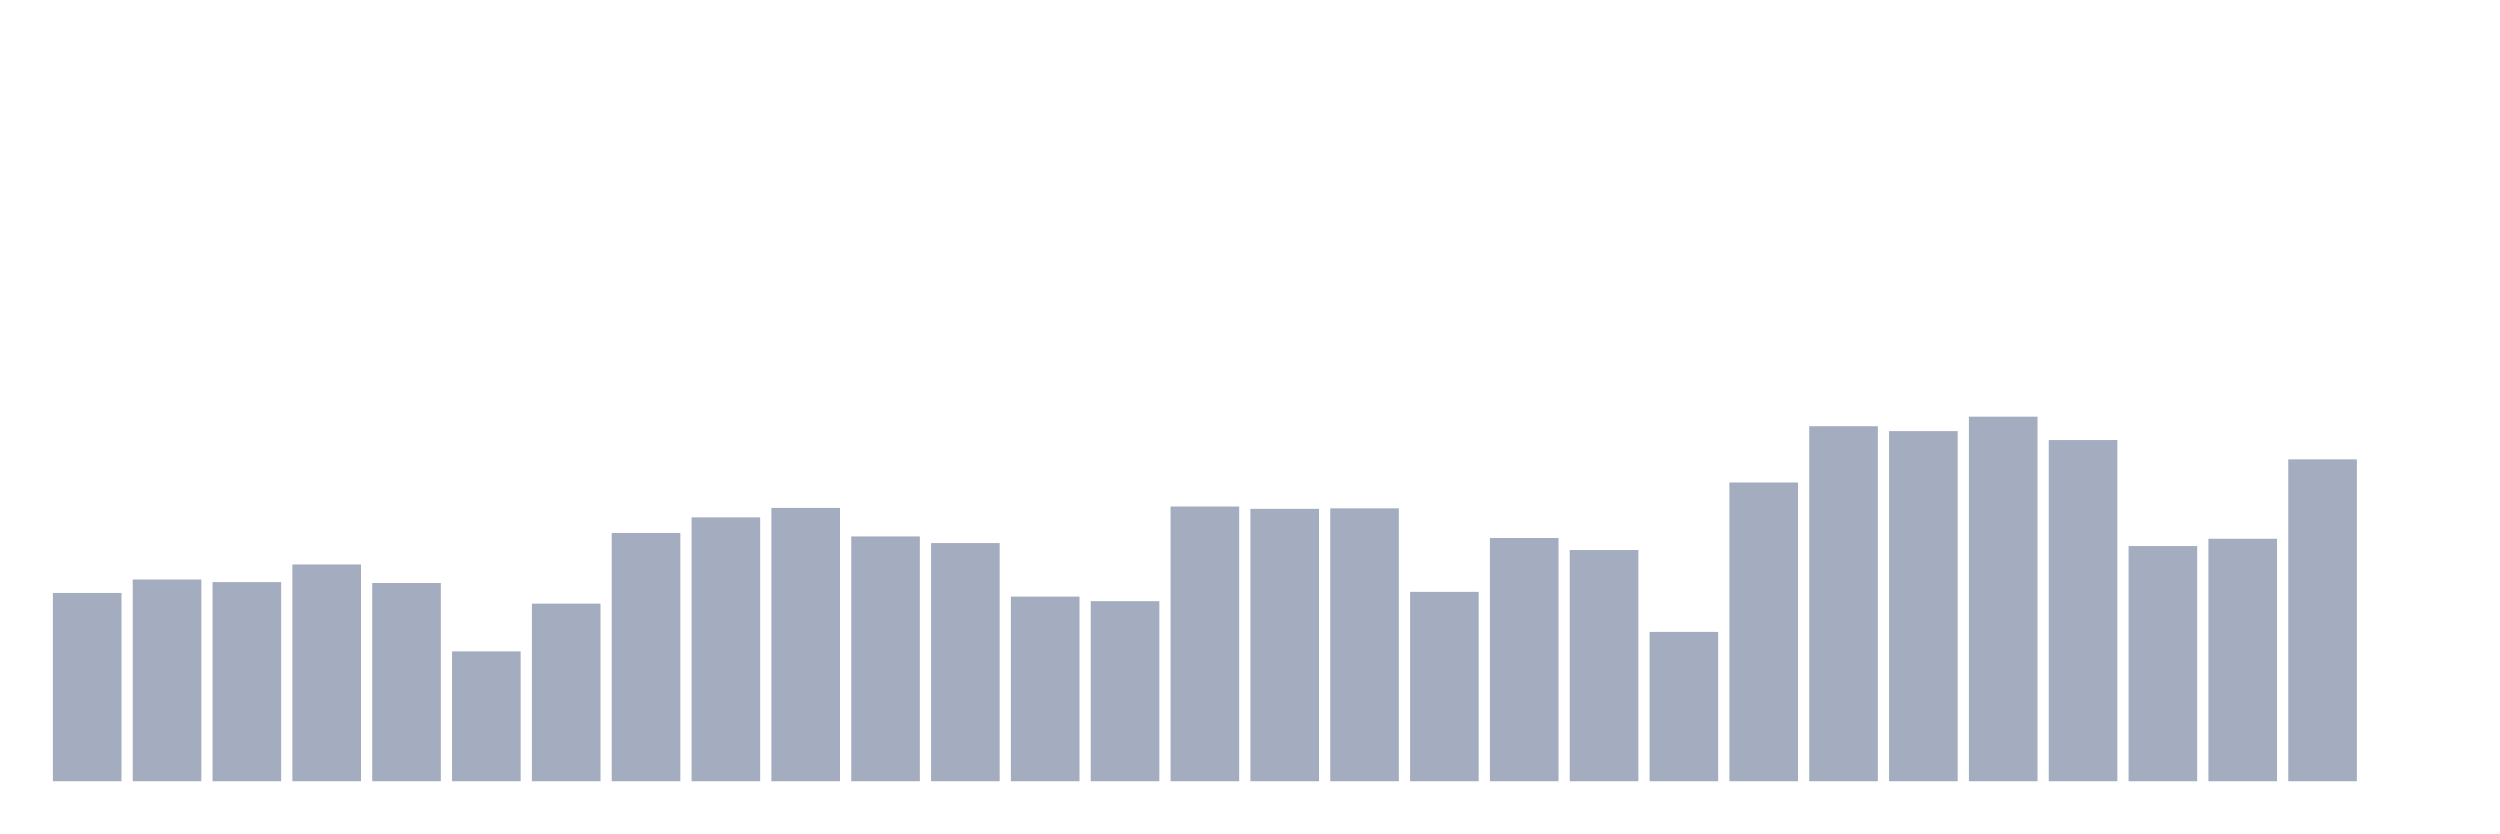
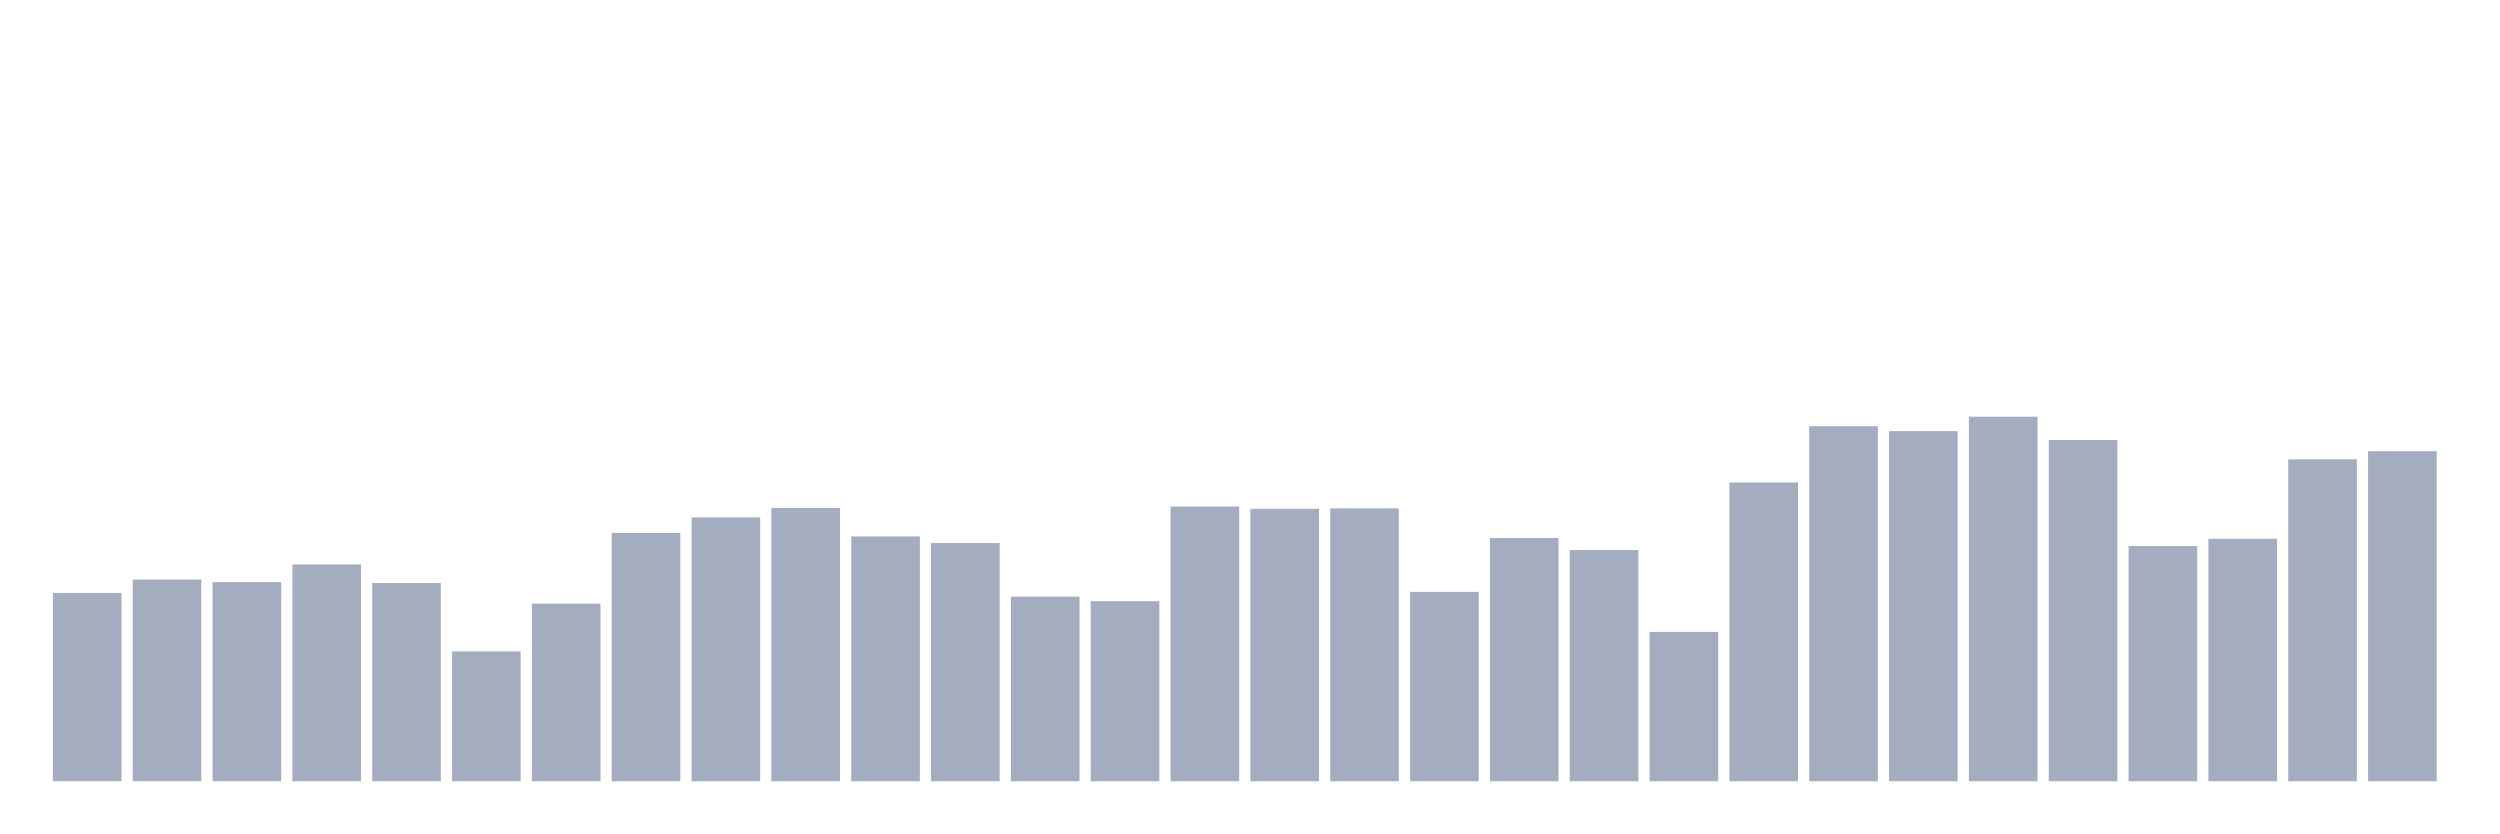
<svg xmlns="http://www.w3.org/2000/svg" viewBox="0 0 480 160">
  <g transform="translate(10,10)">
    <rect class="bar" x="0.153" width="13.175" y="103.846" height="36.154" fill="rgb(164,173,192)" />
    <rect class="bar" x="15.482" width="13.175" y="101.268" height="38.732" fill="rgb(164,173,192)" />
    <rect class="bar" x="30.81" width="13.175" y="101.762" height="38.238" fill="rgb(164,173,192)" />
    <rect class="bar" x="46.138" width="13.175" y="98.372" height="41.628" fill="rgb(164,173,192)" />
    <rect class="bar" x="61.466" width="13.175" y="101.937" height="38.063" fill="rgb(164,173,192)" />
    <rect class="bar" x="76.794" width="13.175" y="115.065" height="24.935" fill="rgb(164,173,192)" />
    <rect class="bar" x="92.123" width="13.175" y="105.899" height="34.101" fill="rgb(164,173,192)" />
    <rect class="bar" x="107.451" width="13.175" y="92.326" height="47.674" fill="rgb(164,173,192)" />
    <rect class="bar" x="122.779" width="13.175" y="89.334" height="50.666" fill="rgb(164,173,192)" />
    <rect class="bar" x="138.107" width="13.175" y="87.52" height="52.48" fill="rgb(164,173,192)" />
    <rect class="bar" x="153.436" width="13.175" y="92.994" height="47.006" fill="rgb(164,173,192)" />
    <rect class="bar" x="168.764" width="13.175" y="94.267" height="45.733" fill="rgb(164,173,192)" />
    <rect class="bar" x="184.092" width="13.175" y="104.546" height="35.454" fill="rgb(164,173,192)" />
    <rect class="bar" x="199.42" width="13.175" y="105.422" height="34.578" fill="rgb(164,173,192)" />
    <rect class="bar" x="214.748" width="13.175" y="87.249" height="52.751" fill="rgb(164,173,192)" />
    <rect class="bar" x="230.077" width="13.175" y="87.695" height="52.305" fill="rgb(164,173,192)" />
    <rect class="bar" x="245.405" width="13.175" y="87.599" height="52.401" fill="rgb(164,173,192)" />
    <rect class="bar" x="260.733" width="13.175" y="103.639" height="36.361" fill="rgb(164,173,192)" />
    <rect class="bar" x="276.061" width="13.175" y="93.296" height="46.704" fill="rgb(164,173,192)" />
    <rect class="bar" x="291.39" width="13.175" y="95.604" height="44.396" fill="rgb(164,173,192)" />
    <rect class="bar" x="306.718" width="13.175" y="111.325" height="28.675" fill="rgb(164,173,192)" />
    <rect class="bar" x="322.046" width="13.175" y="82.635" height="57.365" fill="rgb(164,173,192)" />
    <rect class="bar" x="337.374" width="13.175" y="71.83" height="68.17" fill="rgb(164,173,192)" />
    <rect class="bar" x="352.702" width="13.175" y="72.769" height="67.231" fill="rgb(164,173,192)" />
    <rect class="bar" x="368.031" width="13.175" y="70" height="70" fill="rgb(164,173,192)" />
    <rect class="bar" x="383.359" width="13.175" y="74.487" height="65.513" fill="rgb(164,173,192)" />
    <rect class="bar" x="398.687" width="13.175" y="94.84" height="45.16" fill="rgb(164,173,192)" />
    <rect class="bar" x="414.015" width="13.175" y="93.439" height="46.561" fill="rgb(164,173,192)" />
    <rect class="bar" x="429.344" width="13.175" y="78.195" height="61.805" fill="rgb(164,173,192)" />
-     <rect class="bar" x="444.672" width="13.175" y="140" height="0" fill="rgb(164,173,192)" />
+     <rect class="bar" x="444.672" width="13.175" y="76.62" height="63.38" fill="rgb(164,173,192)" />
  </g>
</svg>
